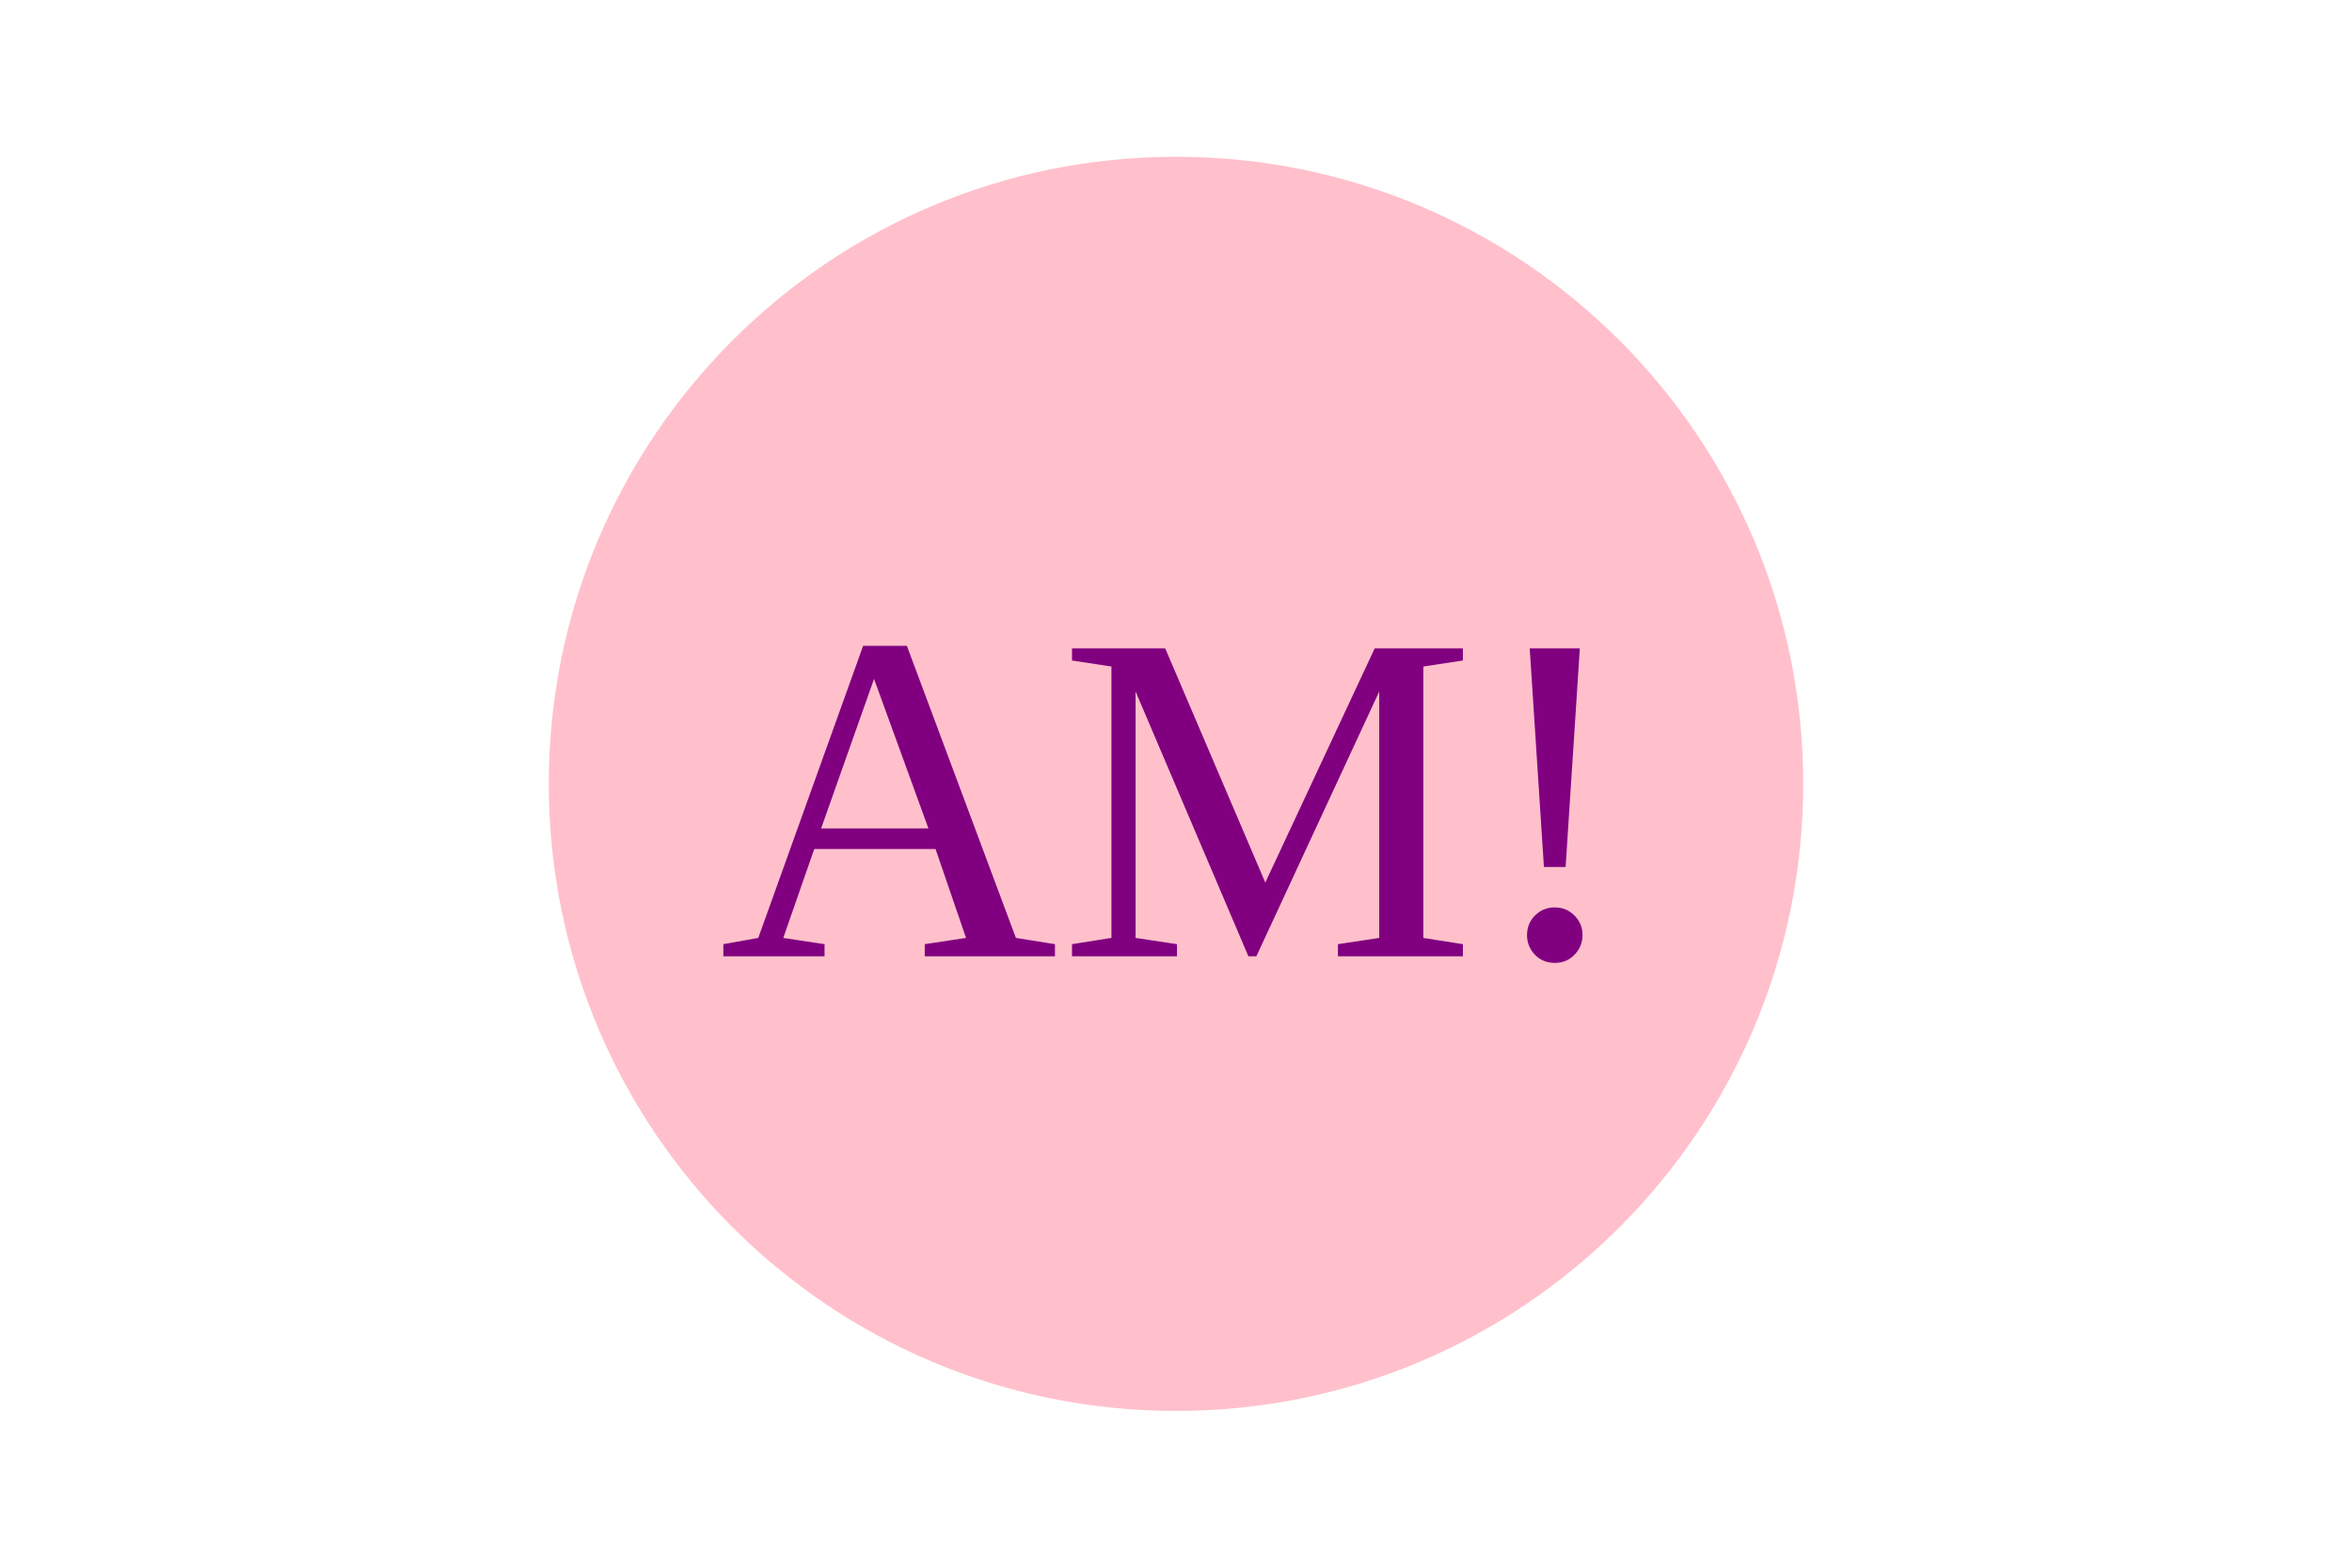
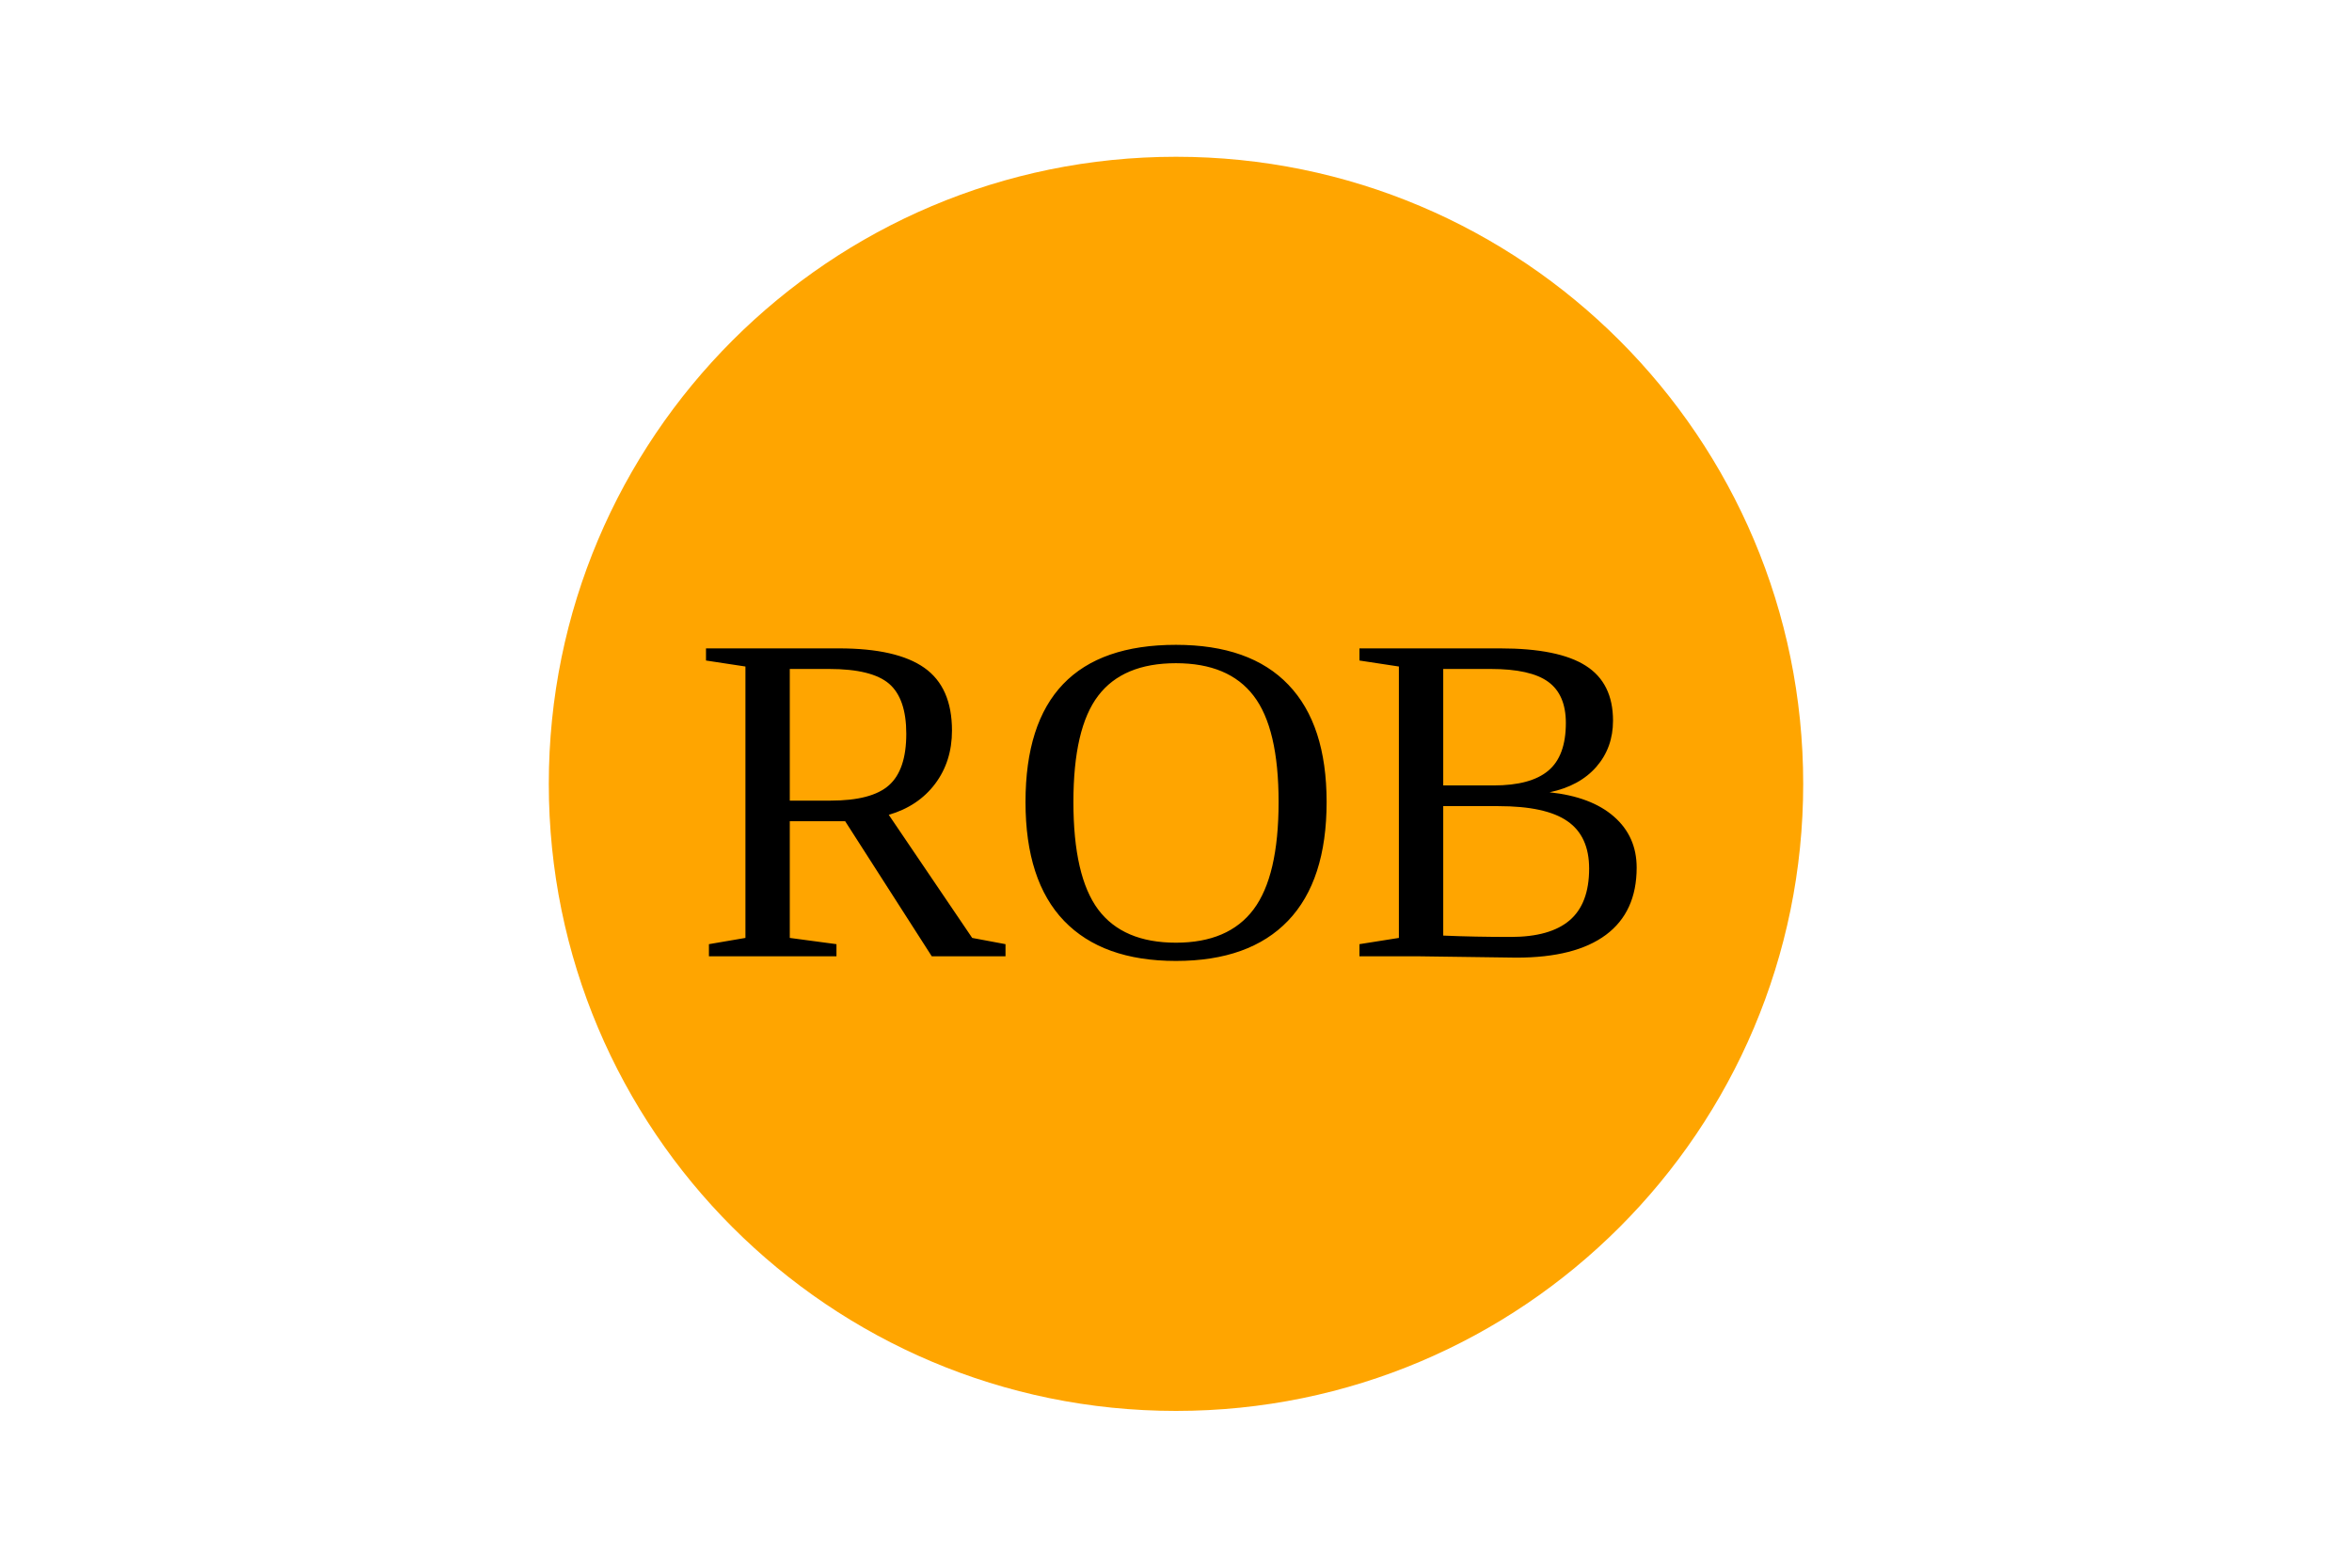
<svg width="300" height="200">
-   <circle cx="150" cy="100" r="80" fill="Pink" />
-   <text x="150" y="122" font-size="60" fill="Purple" text-anchor="middle">AM!</text>
+   <circle cx="150" cy="100" r="80" fill="Orange" />
+   <text x="150" y="122" font-size="60" fill="Black" text-anchor="middle">ROB</text>
</svg>
